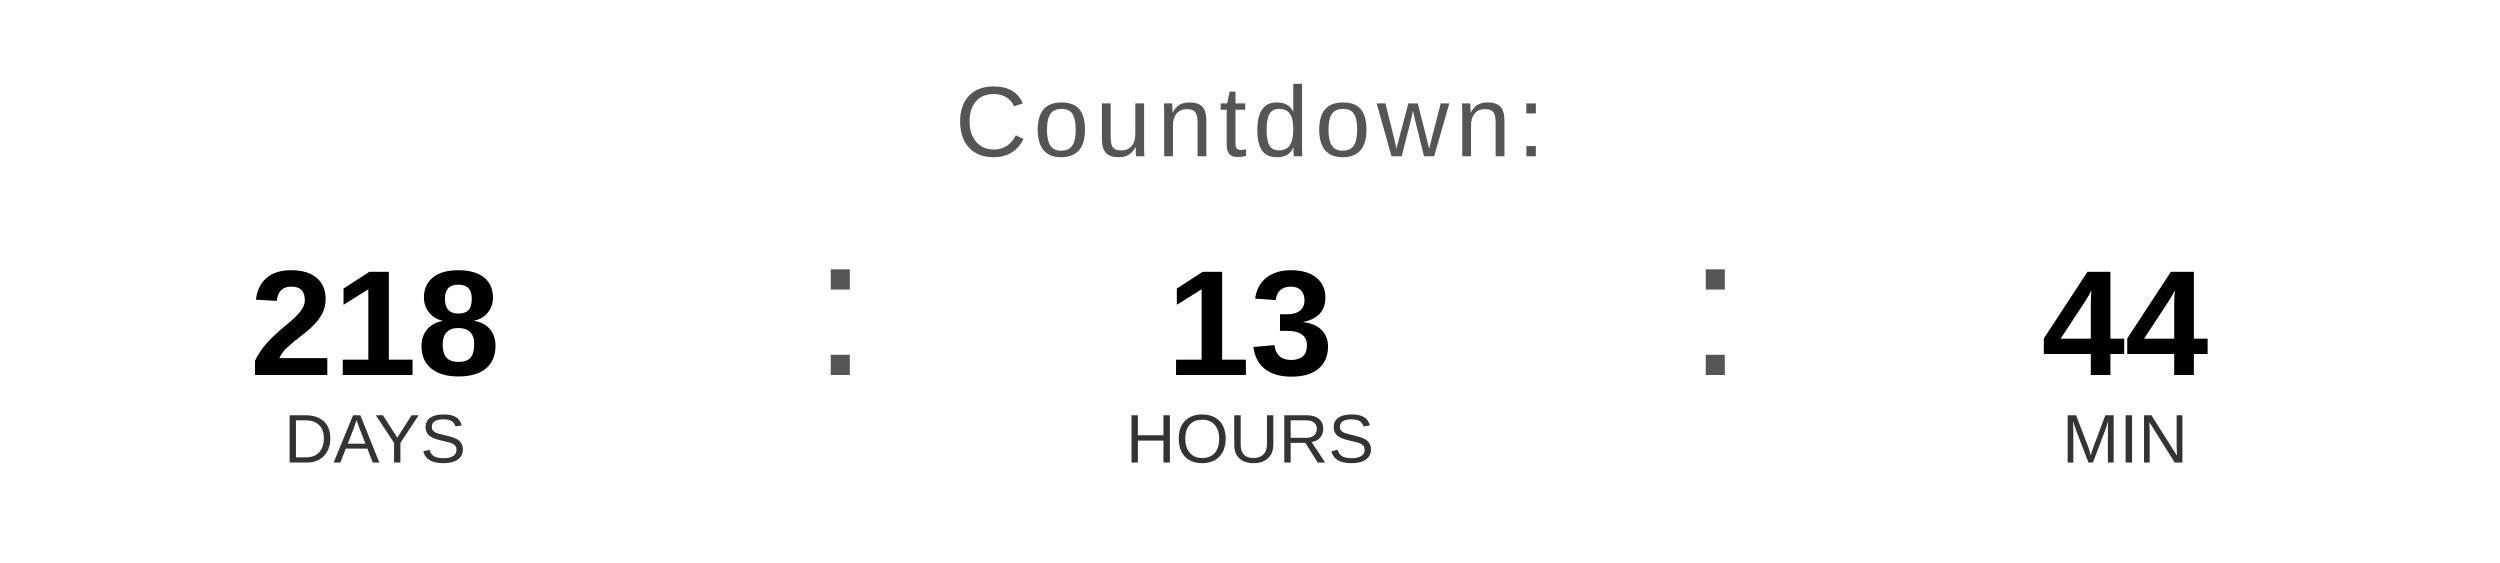
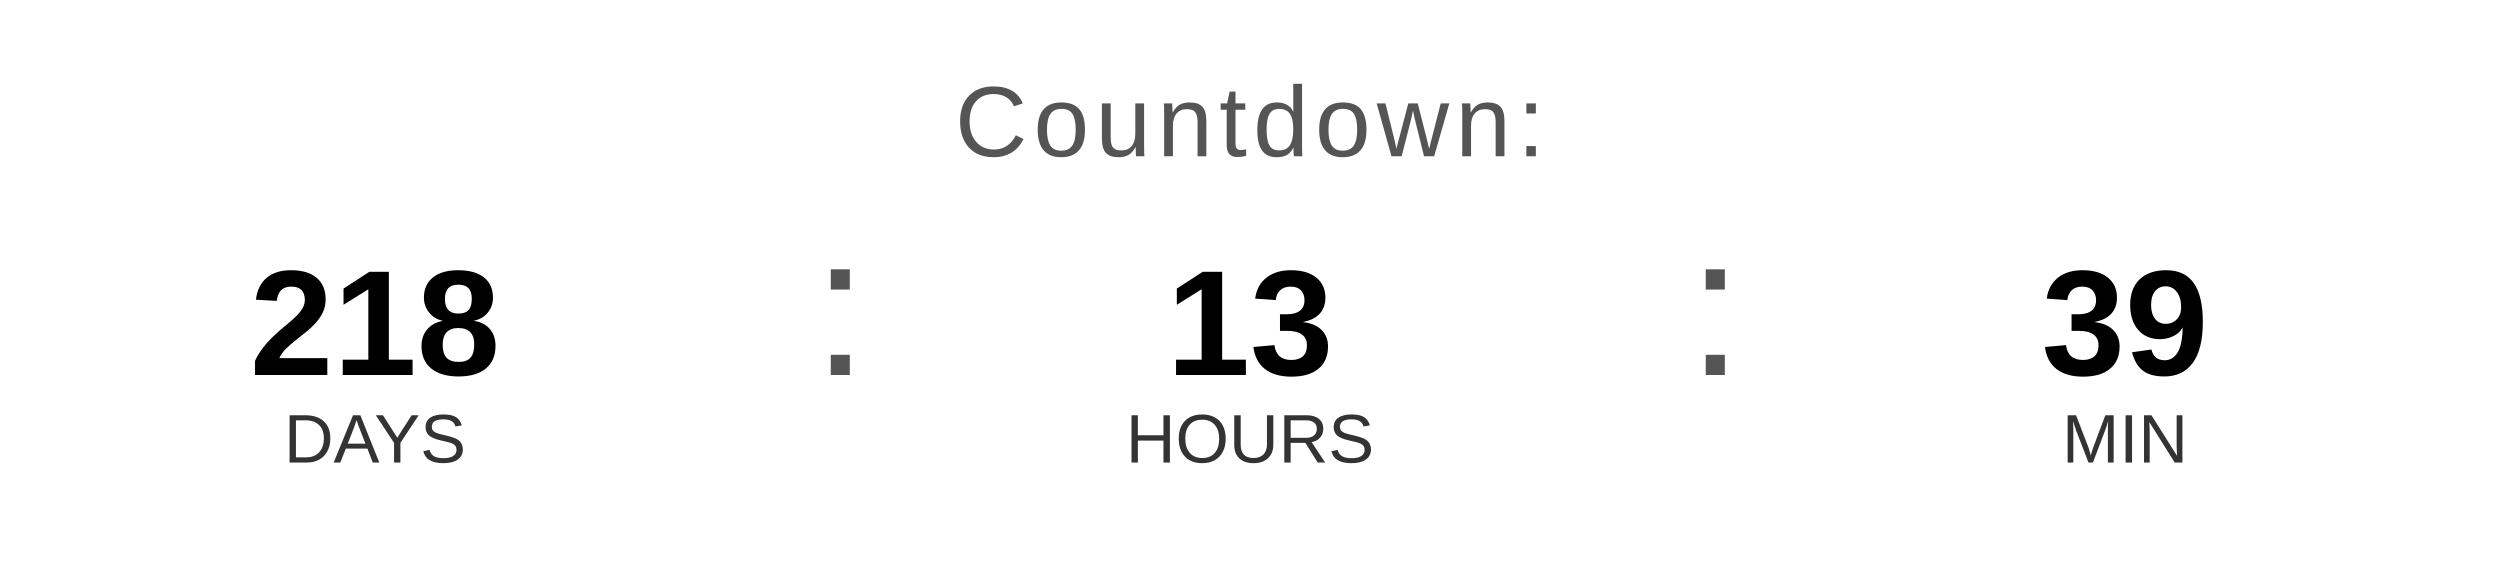
<svg xmlns="http://www.w3.org/2000/svg" width="400" height="90" viewBox="0 0 400 90">
  <text x="200" y="25" font-family="Arial, Helvetica, sans-serif" font-size="16" fill="#555555" text-anchor="middle" letter-spacing="1">
    Countdown:
  </text>
  <text x="60" y="60" font-family="Arial, Helvetica, sans-serif" font-size="24" font-weight="bold" fill="#000000" text-anchor="middle">218</text>
  <text x="60" y="74" font-family="Arial, Helvetica, sans-serif" font-size="11" fill="#333333" text-anchor="middle">DAYS</text>
  <text x="130" y="60" font-family="Arial, sans-serif" font-size="32" fill="#555555">:</text>
  <text x="200" y="60" font-family="Arial, Helvetica, sans-serif" font-size="24" font-weight="bold" fill="#000000" text-anchor="middle">13</text>
  <text x="200" y="74" font-family="Arial, Helvetica, sans-serif" font-size="11" fill="#333333" text-anchor="middle">HOURS</text>
  <text x="270" y="60" font-family="Arial, sans-serif" font-size="32" fill="#555555">:</text>
-   <text x="340" y="60" font-family="Arial, Helvetica, sans-serif" font-size="24" font-weight="bold" fill="#000000" text-anchor="middle">44</text>
+   <text x="340" y="60" font-family="Arial, Helvetica, sans-serif" font-size="24" font-weight="bold" fill="#000000" text-anchor="middle">39</text>
  <text x="340" y="74" font-family="Arial, Helvetica, sans-serif" font-size="11" fill="#333333" text-anchor="middle">MIN</text>
</svg>
